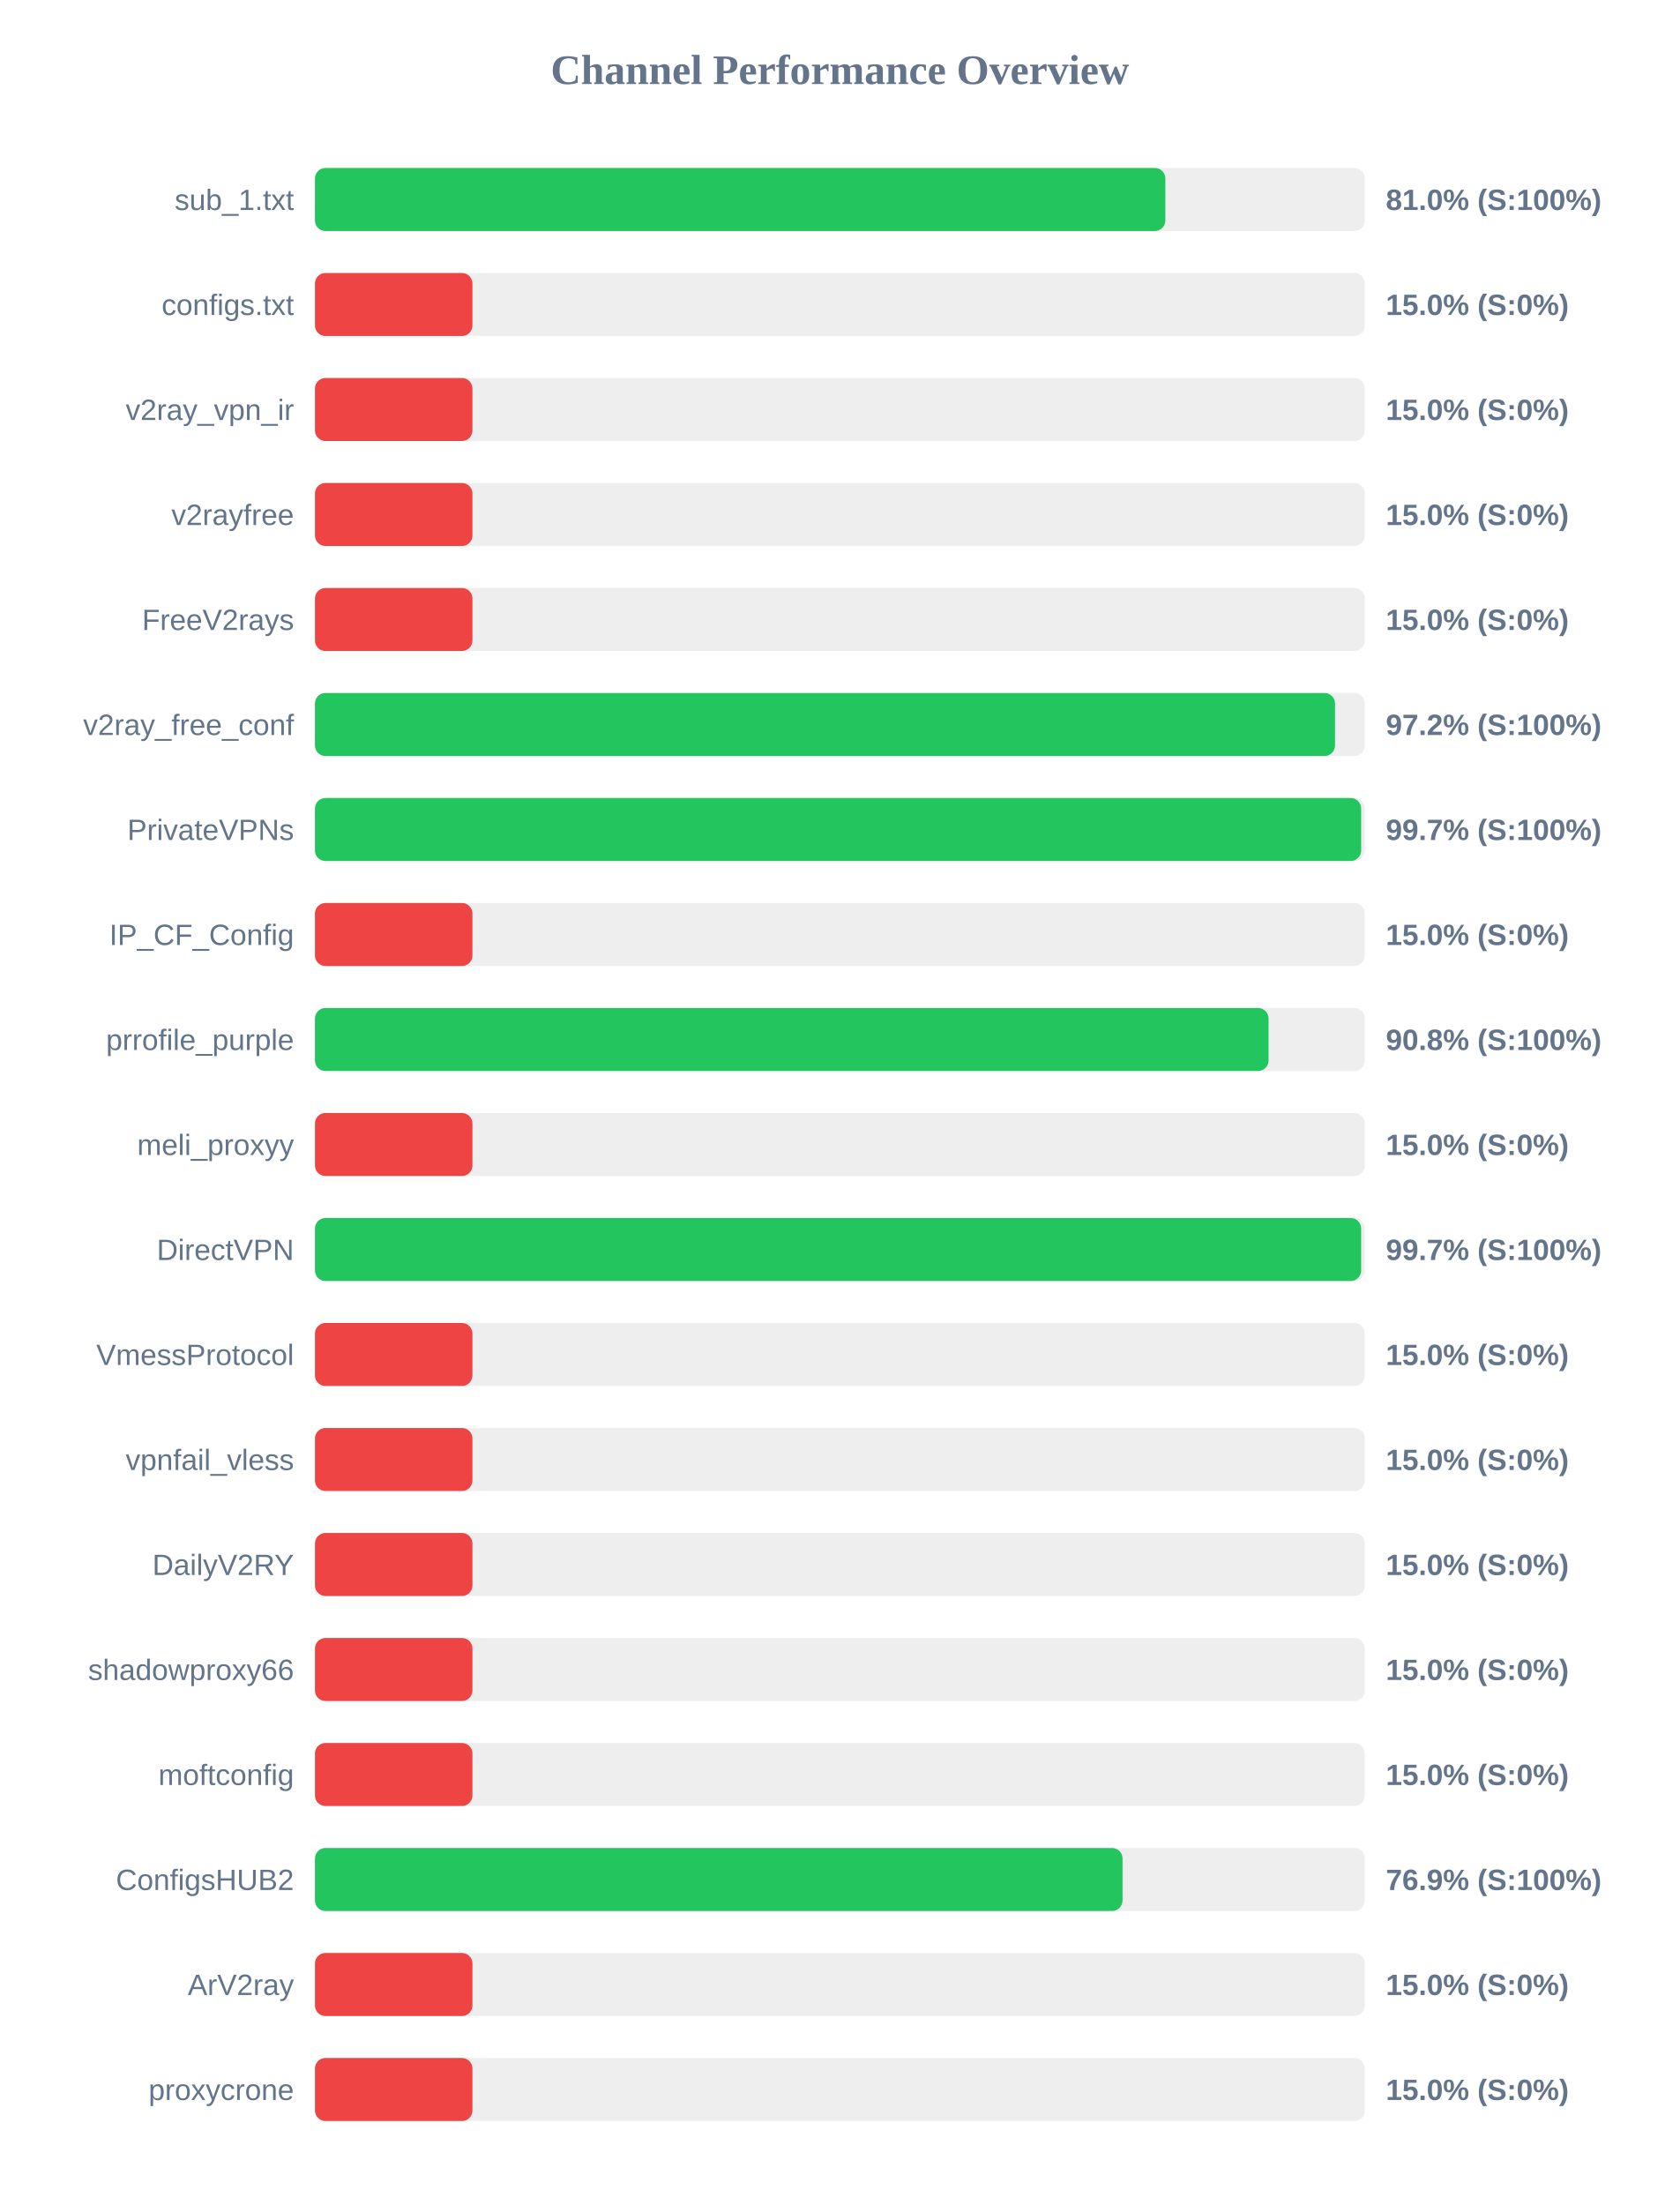
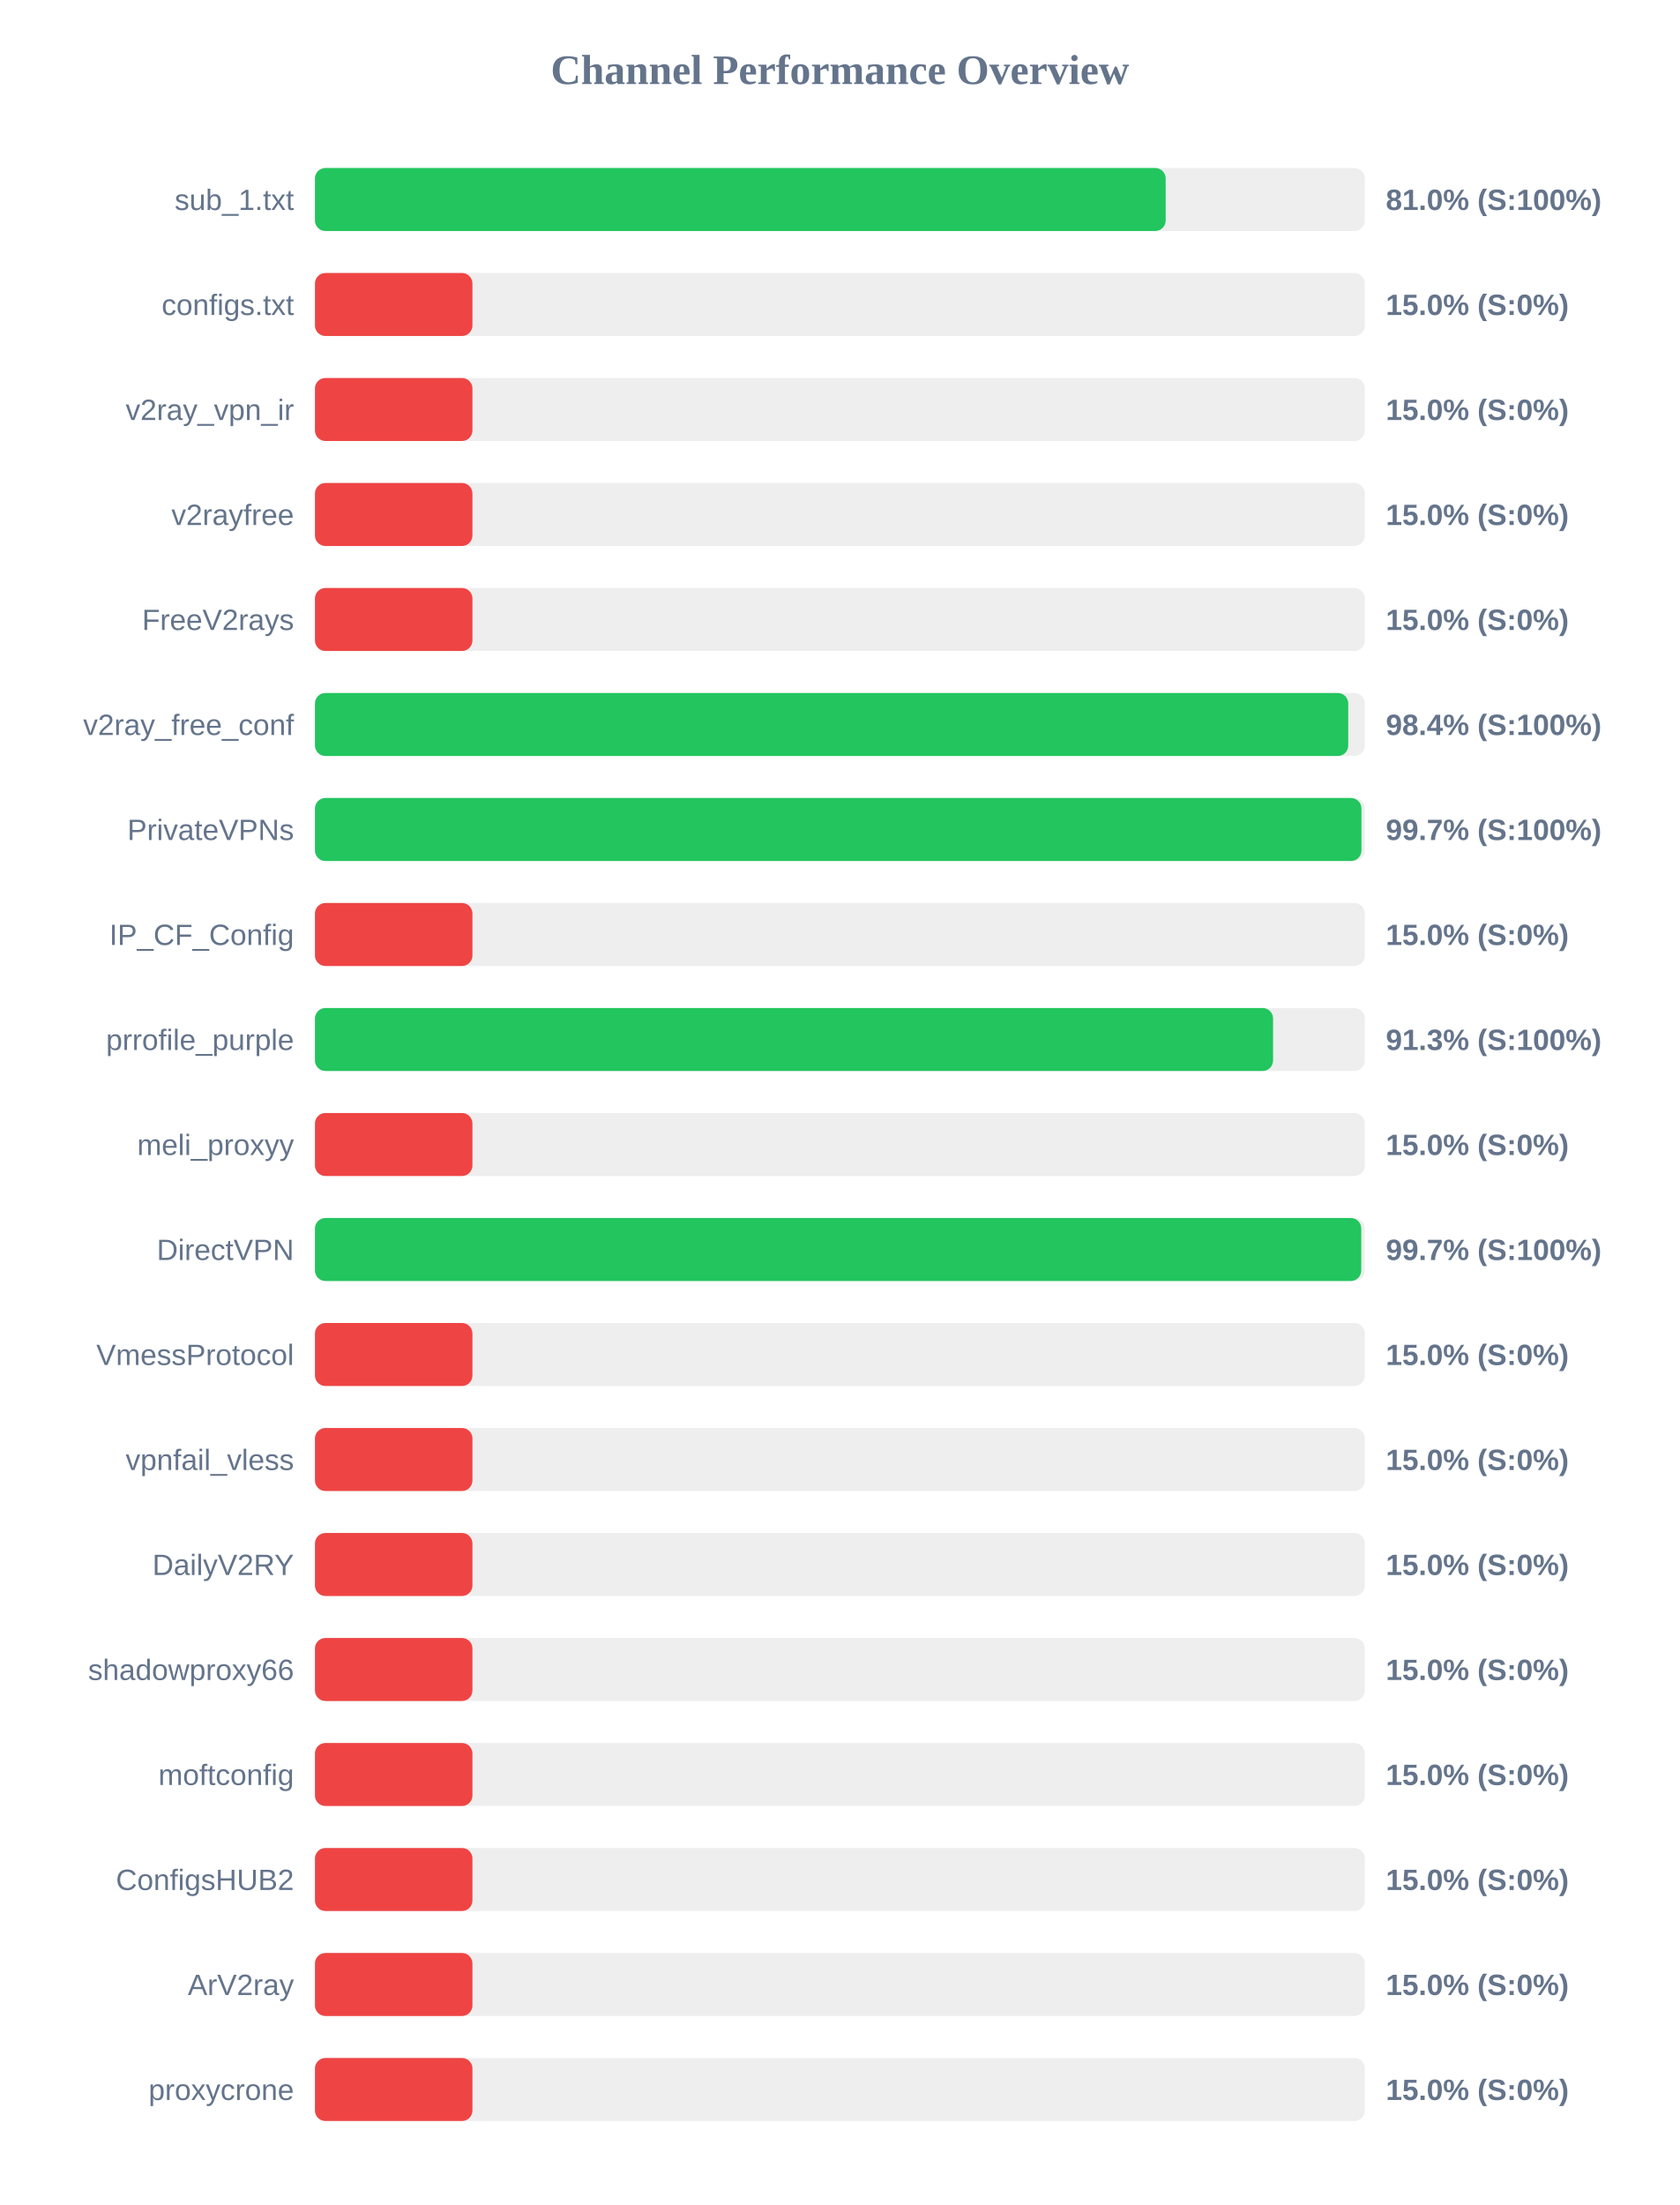
<svg xmlns="http://www.w3.org/2000/svg" width="800" height="1050" version="1.1">
  <style>
        .row { font: 14px Arial; fill: #64748b; }
        .score { font: bold 14px Arial; fill: #64748b; }
    </style>
  <text x="400" y="40" text-anchor="middle" font-size="20px" font-weight="bold" fill="#64748b">Channel Performance Overview</text>
  <rect x="150" y="80" width="500" height="30" fill="#eee" rx="5" />
-   <rect x="150" y="80" width="405.0" height="30" fill="#22c55e" rx="5" />
+   <rect x="150" y="80" width="405.15" height="30" fill="#22c55e" rx="5" />
  <text x="140" y="100" text-anchor="end" class="row">sub_1.txt</text>
  <text x="660" y="100" text-anchor="start" class="score">81.0% (S:100%)</text>
  <rect x="150" y="130" width="500" height="30" fill="#eee" rx="5" />
  <rect x="150" y="130" width="75.0" height="30" fill="#ef4444" rx="5" />
  <text x="140" y="150" text-anchor="end" class="row">configs.txt</text>
  <text x="660" y="150" text-anchor="start" class="score">15.0% (S:0%)</text>
  <rect x="150" y="180" width="500" height="30" fill="#eee" rx="5" />
  <rect x="150" y="180" width="75.0" height="30" fill="#ef4444" rx="5" />
  <text x="140" y="200" text-anchor="end" class="row">v2ray_vpn_ir</text>
  <text x="660" y="200" text-anchor="start" class="score">15.0% (S:0%)</text>
  <rect x="150" y="230" width="500" height="30" fill="#eee" rx="5" />
  <rect x="150" y="230" width="75.0" height="30" fill="#ef4444" rx="5" />
  <text x="140" y="250" text-anchor="end" class="row">v2rayfree</text>
  <text x="660" y="250" text-anchor="start" class="score">15.0% (S:0%)</text>
  <rect x="150" y="280" width="500" height="30" fill="#eee" rx="5" />
  <rect x="150" y="280" width="75.0" height="30" fill="#ef4444" rx="5" />
  <text x="140" y="300" text-anchor="end" class="row">FreeV2rays</text>
  <text x="660" y="300" text-anchor="start" class="score">15.0% (S:0%)</text>
  <rect x="150" y="330" width="500" height="30" fill="#eee" rx="5" />
-   <rect x="150" y="330" width="485.8" height="30" fill="#22c55e" rx="5" />
+   <rect x="150" y="330" width="492.1" height="30" fill="#22c55e" rx="5" />
  <text x="140" y="350" text-anchor="end" class="row">v2ray_free_conf</text>
-   <text x="660" y="350" text-anchor="start" class="score">97.2% (S:100%)</text>
+   <text x="660" y="350" text-anchor="start" class="score">98.4% (S:100%)</text>
  <rect x="150" y="380" width="500" height="30" fill="#eee" rx="5" />
-   <rect x="150" y="380" width="498.25" height="30" fill="#22c55e" rx="5" />
+   <rect x="150" y="380" width="498.4" height="30" fill="#22c55e" rx="5" />
  <text x="140" y="400" text-anchor="end" class="row">PrivateVPNs</text>
  <text x="660" y="400" text-anchor="start" class="score">99.7% (S:100%)</text>
  <rect x="150" y="430" width="500" height="30" fill="#eee" rx="5" />
  <rect x="150" y="430" width="75.0" height="30" fill="#ef4444" rx="5" />
  <text x="140" y="450" text-anchor="end" class="row">IP_CF_Config</text>
  <text x="660" y="450" text-anchor="start" class="score">15.0% (S:0%)</text>
  <rect x="150" y="480" width="500" height="30" fill="#eee" rx="5" />
-   <rect x="150" y="480" width="454.15" height="30" fill="#22c55e" rx="5" />
+   <rect x="150" y="480" width="456.3" height="30" fill="#22c55e" rx="5" />
  <text x="140" y="500" text-anchor="end" class="row">prrofile_purple</text>
-   <text x="660" y="500" text-anchor="start" class="score">90.8% (S:100%)</text>
+   <text x="660" y="500" text-anchor="start" class="score">91.3% (S:100%)</text>
  <rect x="150" y="530" width="500" height="30" fill="#eee" rx="5" />
  <rect x="150" y="530" width="75.0" height="30" fill="#ef4444" rx="5" />
  <text x="140" y="550" text-anchor="end" class="row">meli_proxyy</text>
  <text x="660" y="550" text-anchor="start" class="score">15.0% (S:0%)</text>
  <rect x="150" y="580" width="500" height="30" fill="#eee" rx="5" />
-   <rect x="150" y="580" width="498.25" height="30" fill="#22c55e" rx="5" />
+   <rect x="150" y="580" width="498.3" height="30" fill="#22c55e" rx="5" />
  <text x="140" y="600" text-anchor="end" class="row">DirectVPN</text>
  <text x="660" y="600" text-anchor="start" class="score">99.7% (S:100%)</text>
  <rect x="150" y="630" width="500" height="30" fill="#eee" rx="5" />
  <rect x="150" y="630" width="75.0" height="30" fill="#ef4444" rx="5" />
  <text x="140" y="650" text-anchor="end" class="row">VmessProtocol</text>
  <text x="660" y="650" text-anchor="start" class="score">15.0% (S:0%)</text>
  <rect x="150" y="680" width="500" height="30" fill="#eee" rx="5" />
  <rect x="150" y="680" width="75.0" height="30" fill="#ef4444" rx="5" />
  <text x="140" y="700" text-anchor="end" class="row">vpnfail_vless</text>
  <text x="660" y="700" text-anchor="start" class="score">15.0% (S:0%)</text>
  <rect x="150" y="730" width="500" height="30" fill="#eee" rx="5" />
  <rect x="150" y="730" width="75.0" height="30" fill="#ef4444" rx="5" />
  <text x="140" y="750" text-anchor="end" class="row">DailyV2RY</text>
  <text x="660" y="750" text-anchor="start" class="score">15.0% (S:0%)</text>
  <rect x="150" y="780" width="500" height="30" fill="#eee" rx="5" />
  <rect x="150" y="780" width="75.0" height="30" fill="#ef4444" rx="5" />
  <text x="140" y="800" text-anchor="end" class="row">shadowproxy66</text>
  <text x="660" y="800" text-anchor="start" class="score">15.0% (S:0%)</text>
  <rect x="150" y="830" width="500" height="30" fill="#eee" rx="5" />
  <rect x="150" y="830" width="75.0" height="30" fill="#ef4444" rx="5" />
  <text x="140" y="850" text-anchor="end" class="row">moftconfig</text>
  <text x="660" y="850" text-anchor="start" class="score">15.0% (S:0%)</text>
  <rect x="150" y="880" width="500" height="30" fill="#eee" rx="5" />
-   <rect x="150" y="880" width="384.6" height="30" fill="#22c55e" rx="5" />
+   <rect x="150" y="880" width="75.0" height="30" fill="#ef4444" rx="5" />
  <text x="140" y="900" text-anchor="end" class="row">ConfigsHUB2</text>
-   <text x="660" y="900" text-anchor="start" class="score">76.9% (S:100%)</text>
+   <text x="660" y="900" text-anchor="start" class="score">15.0% (S:0%)</text>
  <rect x="150" y="930" width="500" height="30" fill="#eee" rx="5" />
  <rect x="150" y="930" width="75.0" height="30" fill="#ef4444" rx="5" />
  <text x="140" y="950" text-anchor="end" class="row">ArV2ray</text>
  <text x="660" y="950" text-anchor="start" class="score">15.0% (S:0%)</text>
  <rect x="150" y="980" width="500" height="30" fill="#eee" rx="5" />
  <rect x="150" y="980" width="75.0" height="30" fill="#ef4444" rx="5" />
  <text x="140" y="1000" text-anchor="end" class="row">proxycrone</text>
  <text x="660" y="1000" text-anchor="start" class="score">15.0% (S:0%)</text>
</svg>
